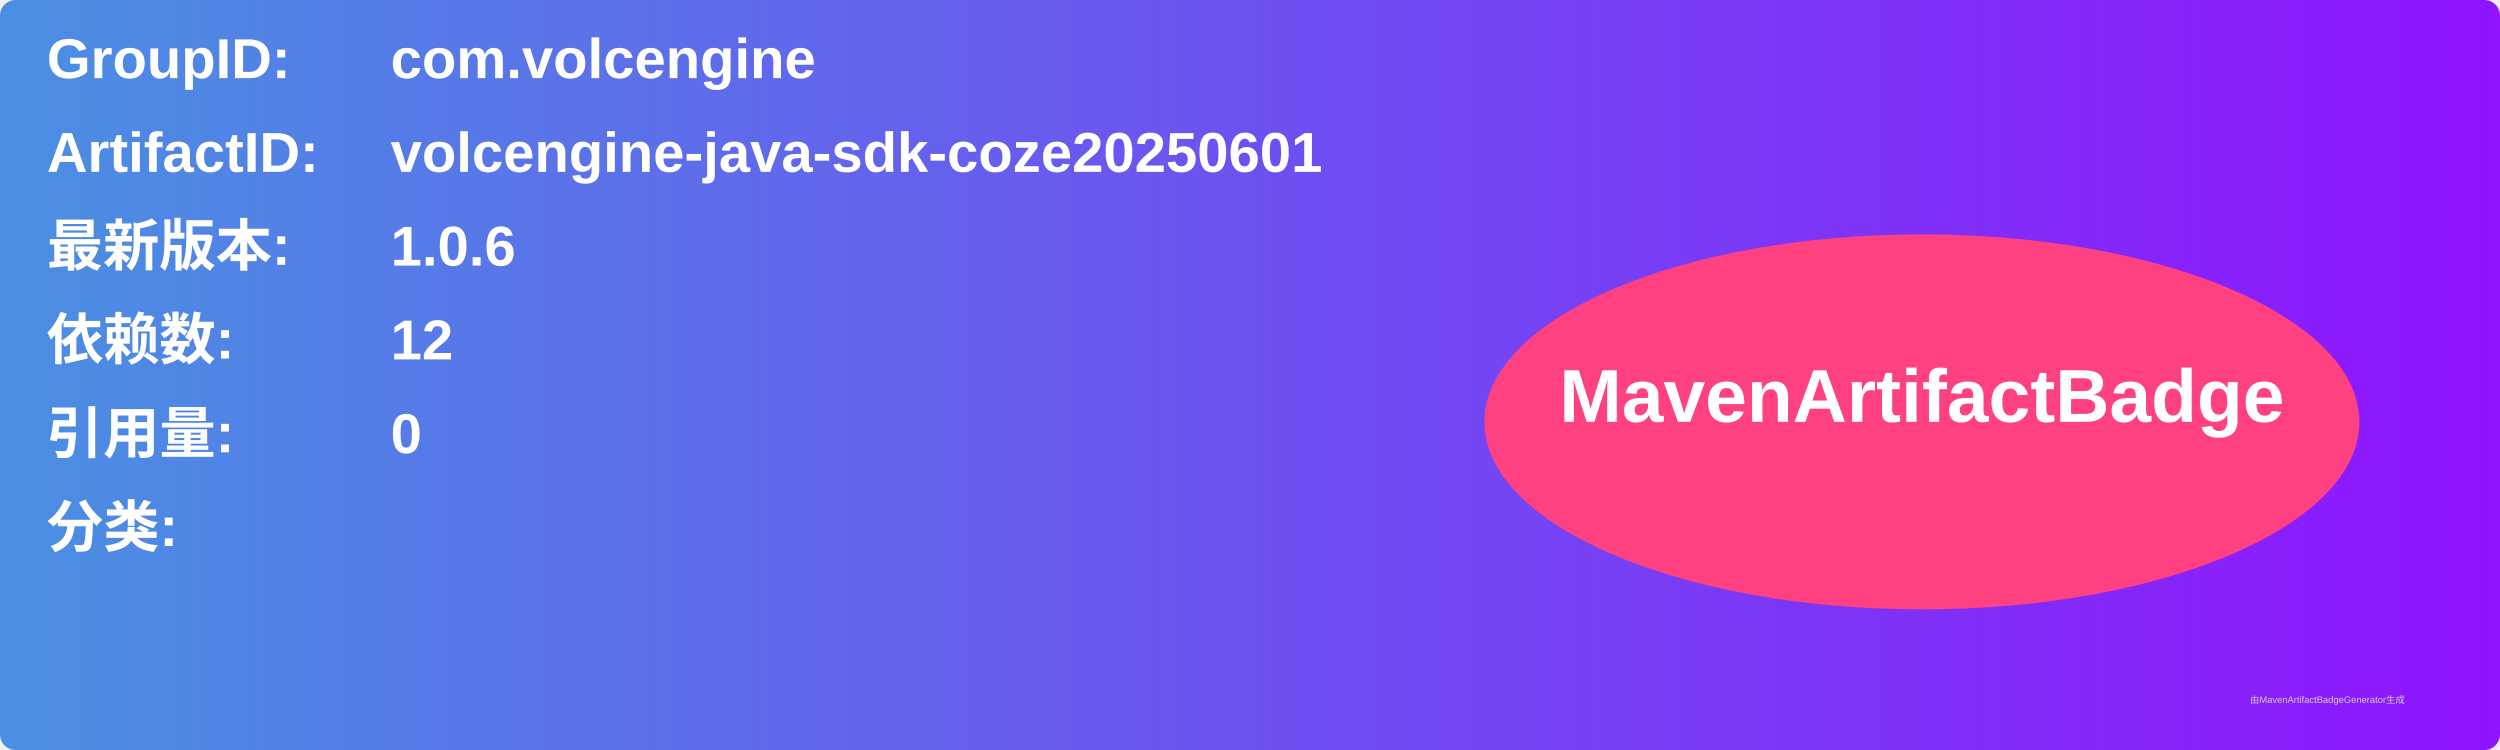
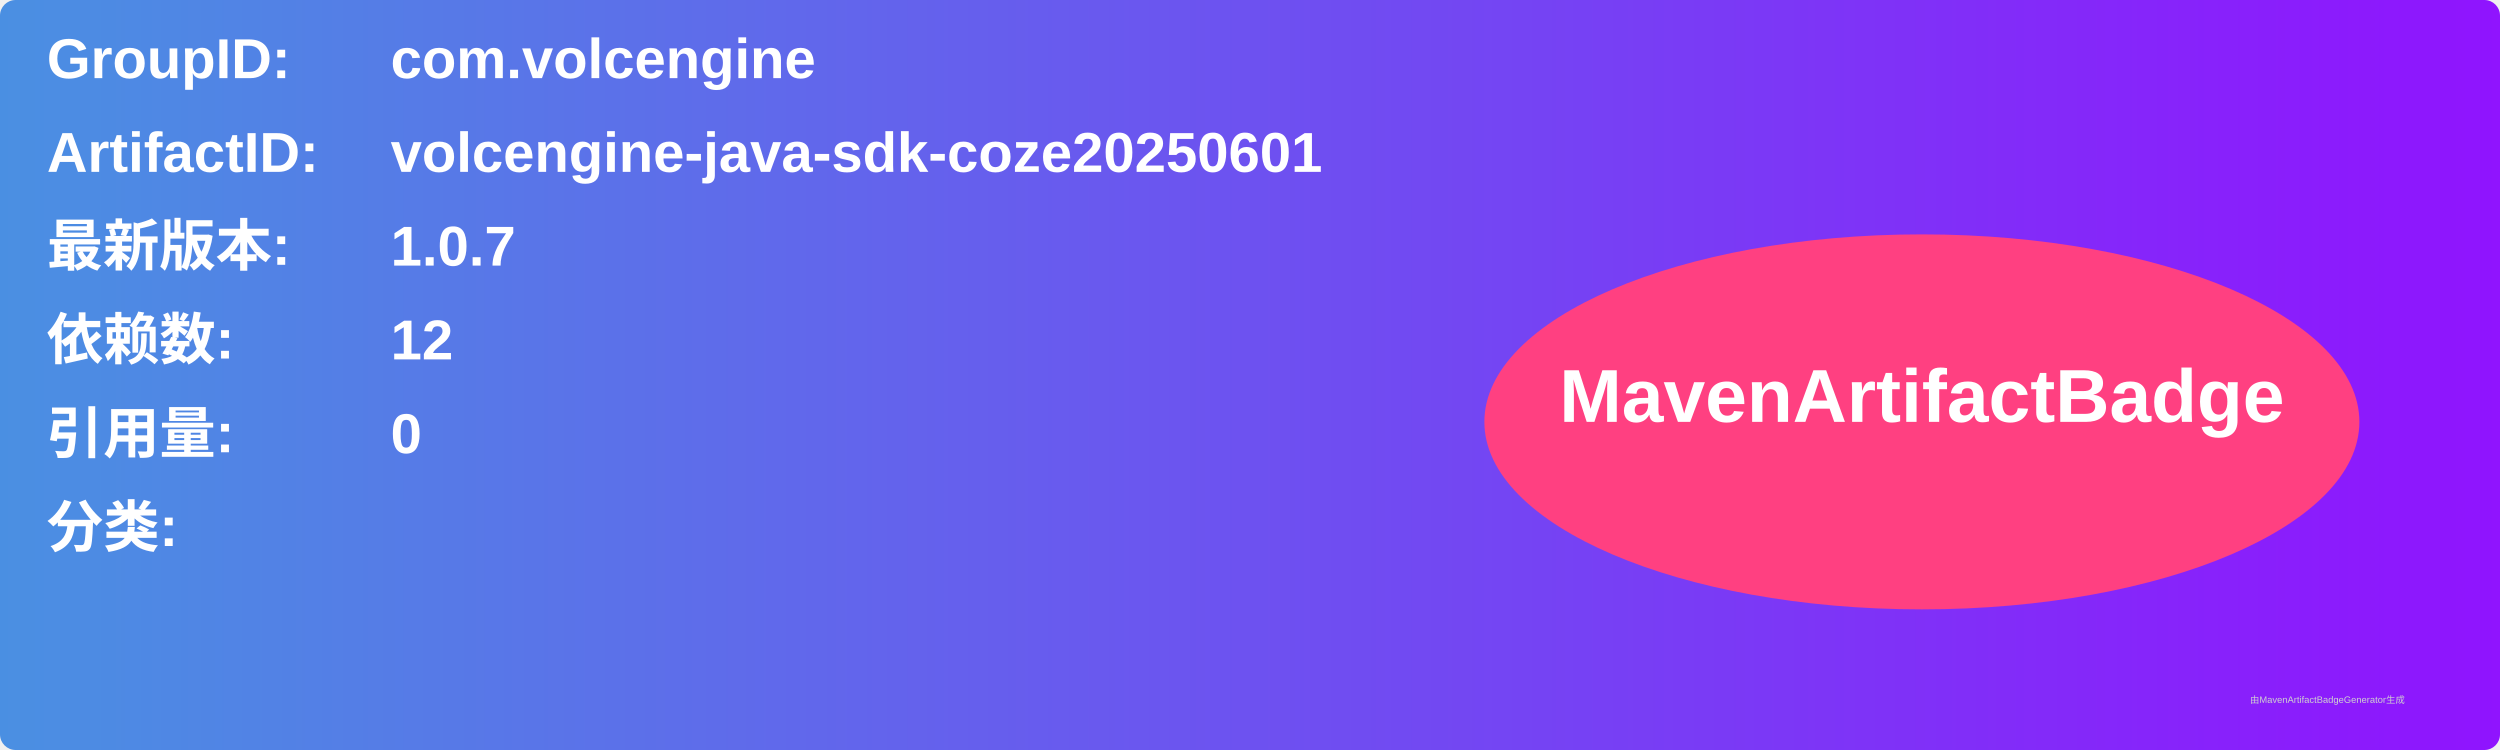
<svg xmlns="http://www.w3.org/2000/svg" width="800" height="240" viewBox="0 0 800 240">
  <linearGradient id="grad" x1="0%" y1="0%" x2="100%" y2="0%">
    <stop offset="0%" stop-color="#4a90e2" />
    <stop offset="100%" stop-color="#9013fe" />
  </linearGradient>
  <rect width="100%" height="100%" rx="5" ry="5" fill="url(#grad)" />
  <g transform="translate(15, 15)">
    <text x="0" y="10" font-family="Arial" font-size="18" fill="white" font-weight="bold" width="260">GroupID:</text>
    <text x="110" y="10" font-family="Arial" font-size="18" fill="white" font-weight="bold" width="460">com.volcengine</text>
    <text x="0" y="40" font-family="Arial" font-size="18" fill="white" font-weight="bold" width="260">ArtifactID:</text>
    <text x="110" y="40" font-family="Arial" font-size="18" fill="white" font-weight="bold" width="460">volcengine-java-sdk-coze20250601</text>
    <text x="0" y="70" font-family="Arial" font-size="18" fill="white" font-weight="bold">最新版本:</text>
    <text x="110" y="70" font-family="Arial" font-size="18" fill="white" font-weight="bold">
-       <tspan font-weight="bold">1.0.6</tspan>
+       <tspan font-weight="bold">1.0.7</tspan>
    </text>
    <text x="0" y="100" font-family="Arial" font-size="18" fill="white" font-weight="bold">依赖数: </text>
    <text x="110" y="100" font-family="Arial" font-size="18" fill="white">
      <tspan font-weight="bold">12</tspan>
    </text>
    <text x="0" y="130" font-family="Arial" font-size="18" fill="white" font-weight="bold">引用量: </text>
    <text x="110" y="130" font-family="Arial" font-size="18" fill="white">
      <tspan font-weight="bold">0</tspan>
    </text>
    <text x="0" y="160" font-family="Arial" font-size="18" fill="white" font-weight="bold">分类:</text>
    <text x="10" y="190" font-family="Arial" font-size="10" fill="white">
      <tspan font-weight="bold" />
    </text>
    <ellipse cx="600" cy="120" rx="140" ry="60" fill="#ff4081" />
    <text x="600" y="120" text-anchor="middle" font-family="Arial" font-size="24" fill="white" font-weight="bold">MavenArtifactBadge</text>
  </g>
  <text x="720" y="225" font-family="Arial" font-size="3" fill="#d0d0d0">由MavenArtifactBadgeGenerator生成</text>
</svg>
